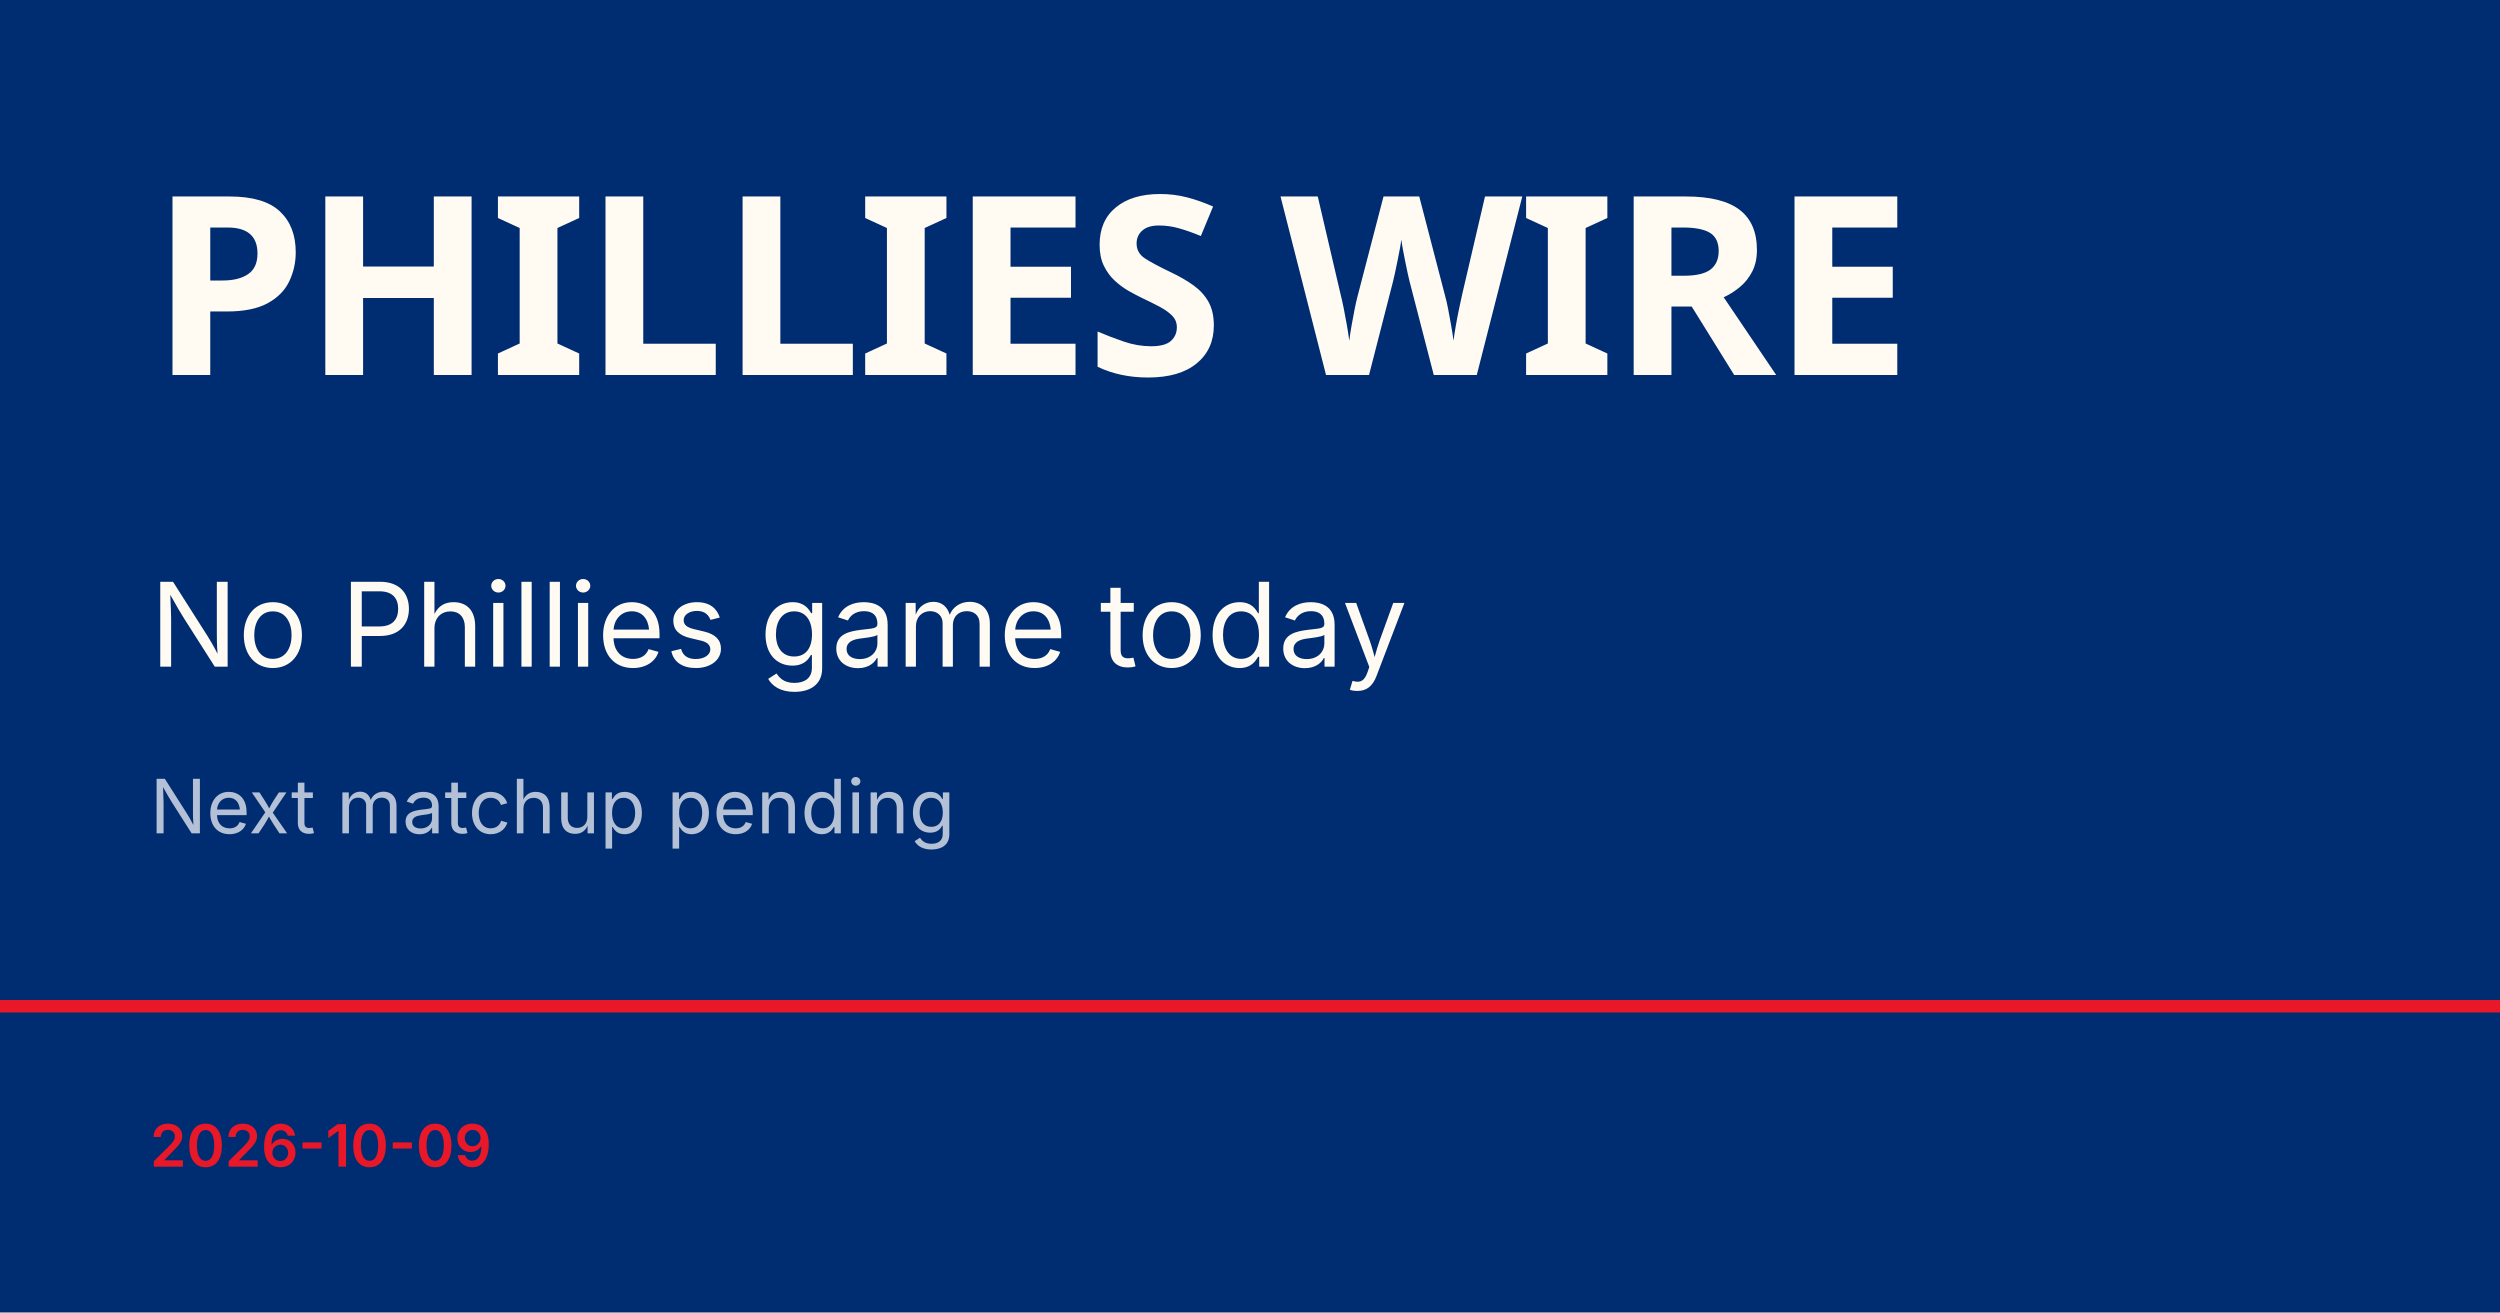
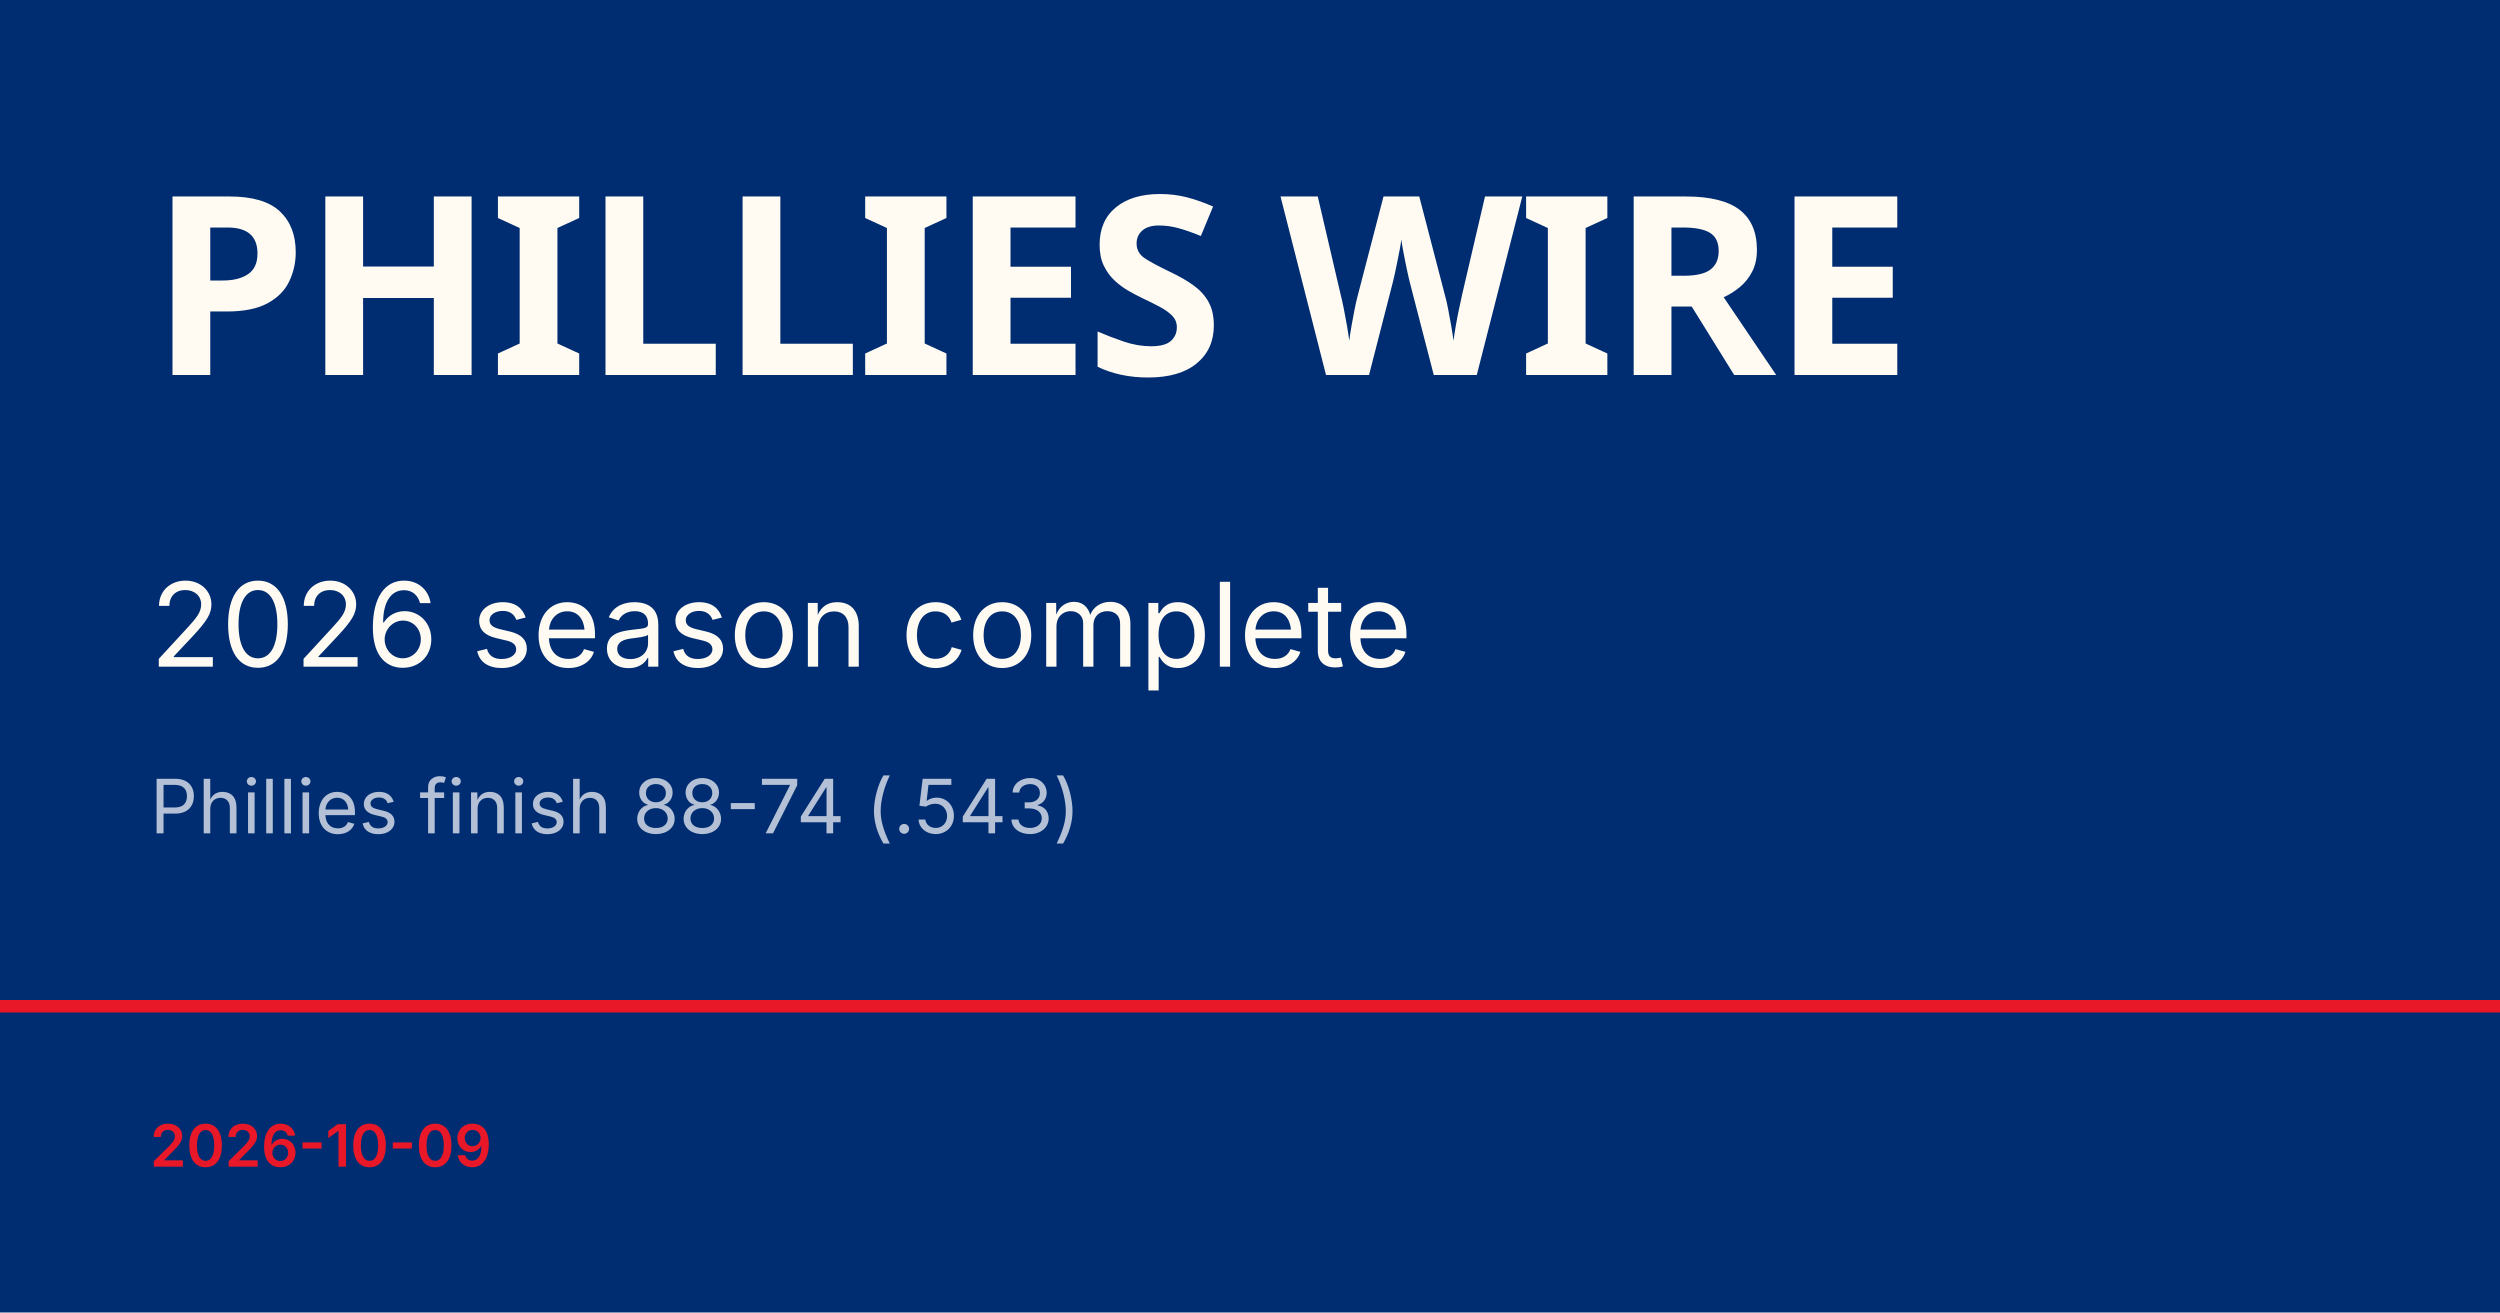
<svg xmlns="http://www.w3.org/2000/svg" viewBox="0 0 1200 630">
  <rect width="1200" height="630" fill="#002d72" />
  <rect y="480" width="1200" height="6" fill="#e81828" />
  <text x="72" y="180" font-family="Barlow Condensed, Impact, sans-serif" font-size="120" font-weight="900" fill="#fffbf3" letter-spacing="-2">PHILLIES WIRE</text>
-   <text x="72" y="320" font-family="Inter, Helvetica, sans-serif" font-size="56" fill="#fffbf3">No Phillies game today</text>
-   <text x="72" y="400" font-family="Inter, Helvetica, sans-serif" font-size="36" fill="rgba(255,255,255,0.7)">Next matchup pending</text>
+   <text x="72" y="320" font-family="Inter, Helvetica, sans-serif" font-size="56" fill="#fffbf3">2026 season complete</text>
+   <text x="72" y="400" font-family="Inter, Helvetica, sans-serif" font-size="36" fill="rgba(255,255,255,0.7)">Phillies finish 88-74 (.543)</text>
  <text x="72" y="560" font-family="Inter, Helvetica, sans-serif" font-size="28" fill="#e81828" font-weight="600">2026-10-09</text>
</svg>
